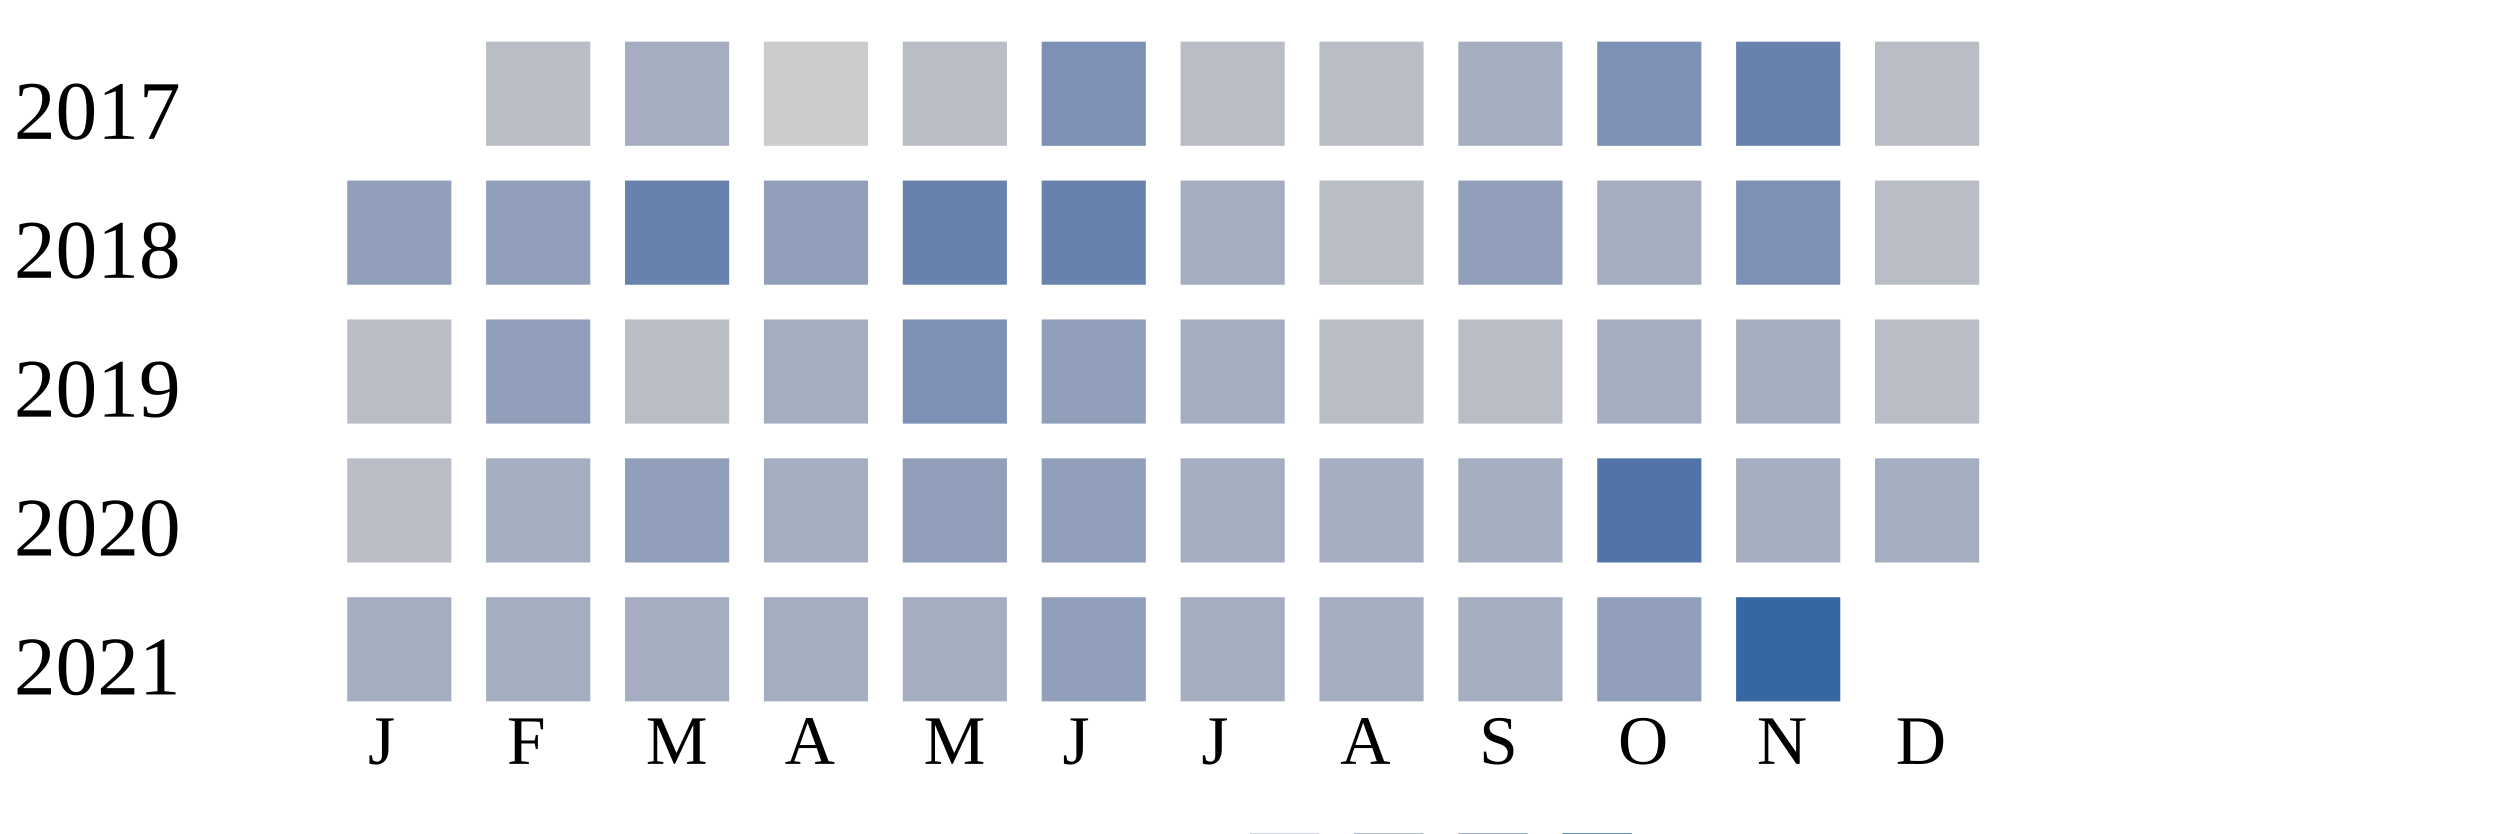
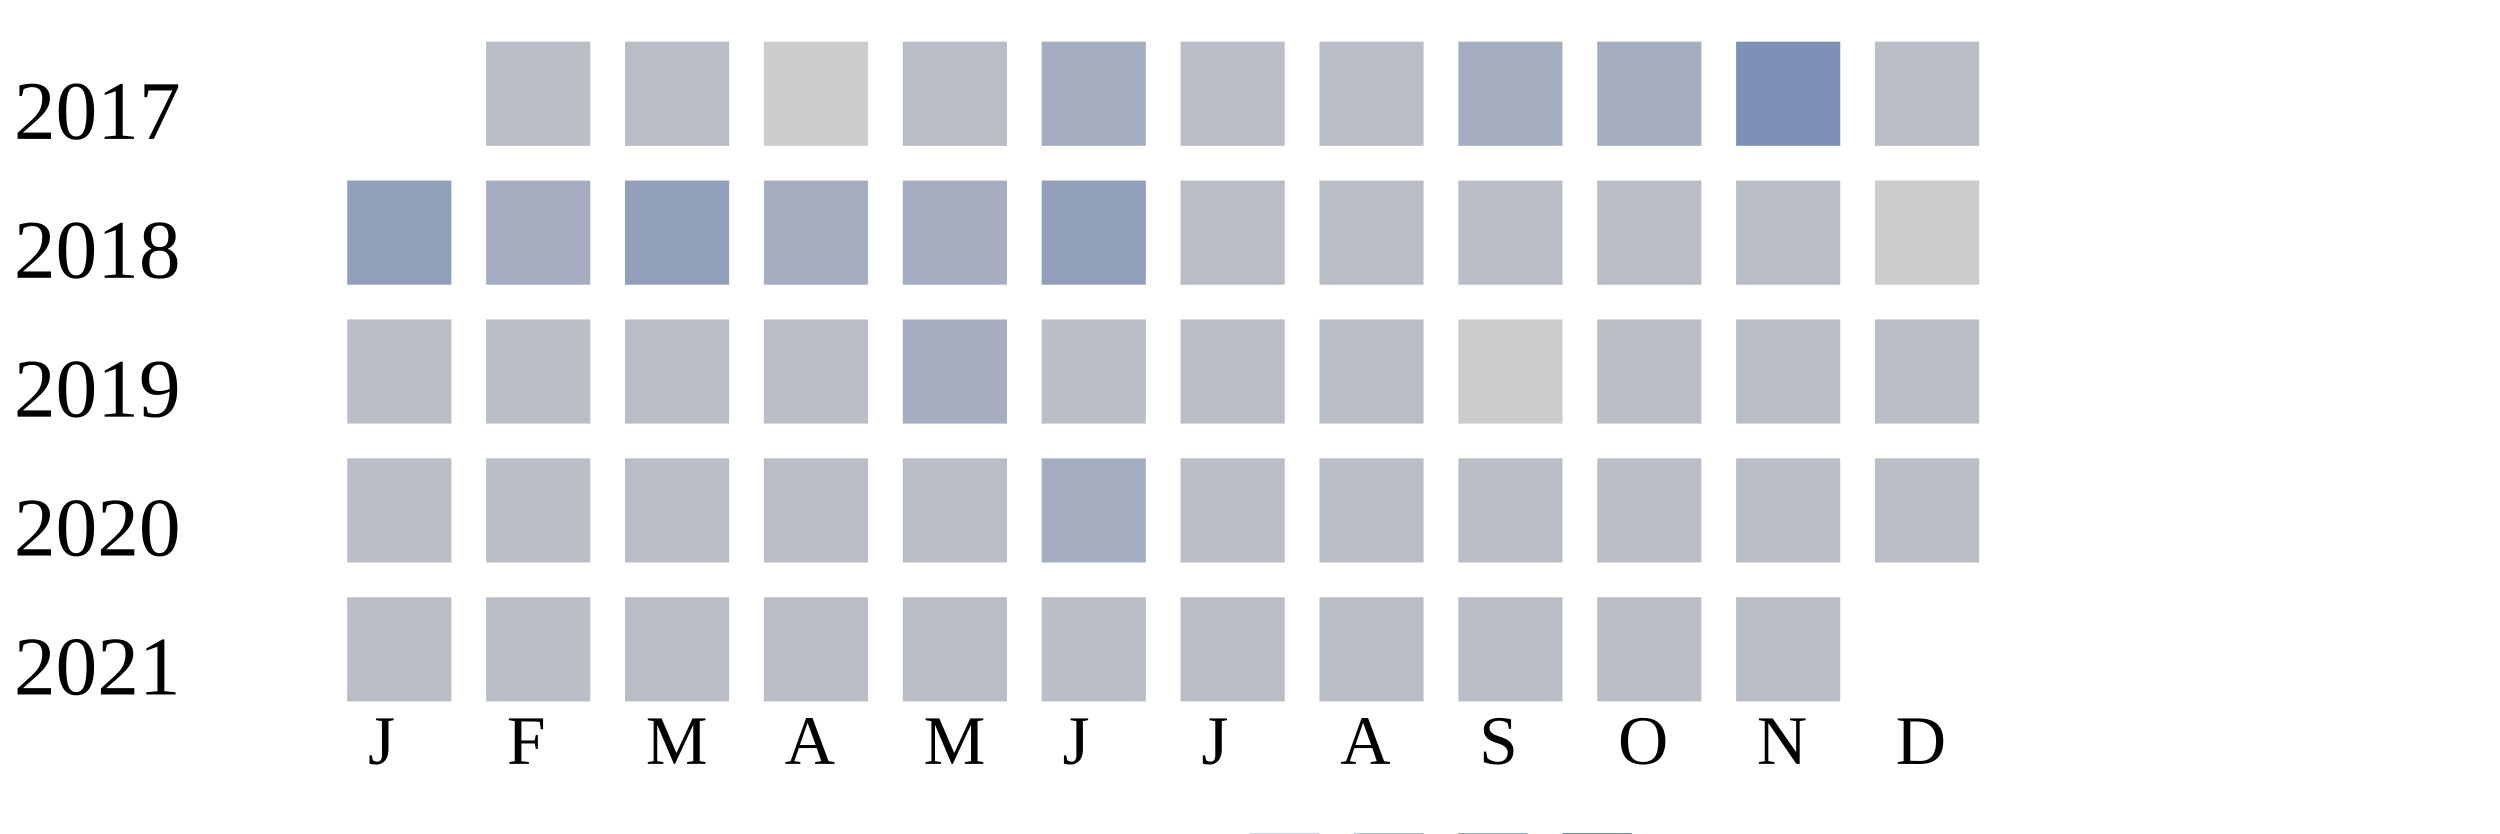
<svg xmlns="http://www.w3.org/2000/svg" width="360" height="120">
  <g transform="translate(0 0)">
    <text x="2" y="20">2017</text>
    <rect x="70" y="6" width="15" height="15" fill="#b9bdc6" />
-     <rect x="90" y="6" width="15" height="15" fill="#a5aec0" />
+     <rect x="90" y="6" width="15" height="15" fill="#b9bdc6" />
    <rect x="110" y="6" width="15" height="15" fill="#cccccc" />
    <rect x="130" y="6" width="15" height="15" fill="#b9bdc6" />
-     <rect x="150" y="6" width="15" height="15" fill="#7d90b5" />
+     <rect x="150" y="6" width="15" height="15" fill="#a5aec0" />
    <rect x="170" y="6" width="15" height="15" fill="#b9bdc6" />
    <rect x="190" y="6" width="15" height="15" fill="#b9bdc6" />
    <rect x="210" y="6" width="15" height="15" fill="#a5aec0" />
-     <rect x="230" y="6" width="15" height="15" fill="#7d90b5" />
-     <rect x="250" y="6" width="15" height="15" fill="#6882ae" />
+     <rect x="230" y="6" width="15" height="15" fill="#a5aec0" />
+     <rect x="250" y="6" width="15" height="15" fill="#7d90b5" />
    <rect x="270" y="6" width="15" height="15" fill="#b9bdc6" />
  </g>
  <g transform="translate(0 20)">
    <text x="2" y="20">2018</text>
    <rect x="50" y="6" width="15" height="15" fill="#919fba" />
-     <rect x="70" y="6" width="15" height="15" fill="#919fba" />
-     <rect x="90" y="6" width="15" height="15" fill="#6882ae" />
-     <rect x="110" y="6" width="15" height="15" fill="#919fba" />
-     <rect x="130" y="6" width="15" height="15" fill="#6882ae" />
-     <rect x="150" y="6" width="15" height="15" fill="#6882ae" />
-     <rect x="170" y="6" width="15" height="15" fill="#a5aec0" />
+     <rect x="70" y="6" width="15" height="15" fill="#a5aec0" />
+     <rect x="90" y="6" width="15" height="15" fill="#919fba" />
+     <rect x="110" y="6" width="15" height="15" fill="#a5aec0" />
+     <rect x="130" y="6" width="15" height="15" fill="#a5aec0" />
+     <rect x="150" y="6" width="15" height="15" fill="#919fba" />
+     <rect x="170" y="6" width="15" height="15" fill="#b9bdc6" />
    <rect x="190" y="6" width="15" height="15" fill="#b9bdc6" />
-     <rect x="210" y="6" width="15" height="15" fill="#919fba" />
-     <rect x="230" y="6" width="15" height="15" fill="#a5aec0" />
-     <rect x="250" y="6" width="15" height="15" fill="#7d90b5" />
-     <rect x="270" y="6" width="15" height="15" fill="#b9bdc6" />
+     <rect x="210" y="6" width="15" height="15" fill="#b9bdc6" />
+     <rect x="230" y="6" width="15" height="15" fill="#b9bdc6" />
+     <rect x="250" y="6" width="15" height="15" fill="#b9bdc6" />
+     <rect x="270" y="6" width="15" height="15" fill="#cccccc" />
  </g>
  <g transform="translate(0 40)">
    <text x="2" y="20">2019</text>
    <rect x="50" y="6" width="15" height="15" fill="#b9bdc6" />
-     <rect x="70" y="6" width="15" height="15" fill="#919fba" />
+     <rect x="70" y="6" width="15" height="15" fill="#b9bdc6" />
    <rect x="90" y="6" width="15" height="15" fill="#b9bdc6" />
-     <rect x="110" y="6" width="15" height="15" fill="#a5aec0" />
-     <rect x="130" y="6" width="15" height="15" fill="#7d90b5" />
-     <rect x="150" y="6" width="15" height="15" fill="#919fba" />
-     <rect x="170" y="6" width="15" height="15" fill="#a5aec0" />
+     <rect x="110" y="6" width="15" height="15" fill="#b9bdc6" />
+     <rect x="130" y="6" width="15" height="15" fill="#a5aec0" />
+     <rect x="150" y="6" width="15" height="15" fill="#b9bdc6" />
+     <rect x="170" y="6" width="15" height="15" fill="#b9bdc6" />
    <rect x="190" y="6" width="15" height="15" fill="#b9bdc6" />
-     <rect x="210" y="6" width="15" height="15" fill="#b9bdc6" />
-     <rect x="230" y="6" width="15" height="15" fill="#a5aec0" />
-     <rect x="250" y="6" width="15" height="15" fill="#a5aec0" />
+     <rect x="210" y="6" width="15" height="15" fill="#cccccc" />
+     <rect x="230" y="6" width="15" height="15" fill="#b9bdc6" />
+     <rect x="250" y="6" width="15" height="15" fill="#b9bdc6" />
    <rect x="270" y="6" width="15" height="15" fill="#b9bdc6" />
  </g>
  <g transform="translate(0 60)">
    <text x="2" y="20">2020</text>
    <rect x="50" y="6" width="15" height="15" fill="#b9bdc6" />
-     <rect x="70" y="6" width="15" height="15" fill="#a5aec0" />
-     <rect x="90" y="6" width="15" height="15" fill="#919fba" />
-     <rect x="110" y="6" width="15" height="15" fill="#a5aec0" />
-     <rect x="130" y="6" width="15" height="15" fill="#919fba" />
-     <rect x="150" y="6" width="15" height="15" fill="#919fba" />
-     <rect x="170" y="6" width="15" height="15" fill="#a5aec0" />
-     <rect x="190" y="6" width="15" height="15" fill="#a5aec0" />
-     <rect x="210" y="6" width="15" height="15" fill="#a5aec0" />
-     <rect x="230" y="6" width="15" height="15" fill="#5174a8" />
-     <rect x="250" y="6" width="15" height="15" fill="#a5aec0" />
-     <rect x="270" y="6" width="15" height="15" fill="#a5aec0" />
+     <rect x="70" y="6" width="15" height="15" fill="#b9bdc6" />
+     <rect x="90" y="6" width="15" height="15" fill="#b9bdc6" />
+     <rect x="110" y="6" width="15" height="15" fill="#b9bdc6" />
+     <rect x="130" y="6" width="15" height="15" fill="#b9bdc6" />
+     <rect x="150" y="6" width="15" height="15" fill="#a5aec0" />
+     <rect x="170" y="6" width="15" height="15" fill="#b9bdc6" />
+     <rect x="190" y="6" width="15" height="15" fill="#b9bdc6" />
+     <rect x="210" y="6" width="15" height="15" fill="#b9bdc6" />
+     <rect x="230" y="6" width="15" height="15" fill="#b9bdc6" />
+     <rect x="250" y="6" width="15" height="15" fill="#b9bdc6" />
+     <rect x="270" y="6" width="15" height="15" fill="#b9bdc6" />
  </g>
  <g transform="translate(0 80)">
    <text x="2" y="20">2021</text>
-     <rect x="50" y="6" width="15" height="15" fill="#a5aec0" />
-     <rect x="70" y="6" width="15" height="15" fill="#a5aec0" />
-     <rect x="90" y="6" width="15" height="15" fill="#a5aec0" />
-     <rect x="110" y="6" width="15" height="15" fill="#a5aec0" />
-     <rect x="130" y="6" width="15" height="15" fill="#a5aec0" />
-     <rect x="150" y="6" width="15" height="15" fill="#919fba" />
-     <rect x="170" y="6" width="15" height="15" fill="#a5aec0" />
-     <rect x="190" y="6" width="15" height="15" fill="#a5aec0" />
-     <rect x="210" y="6" width="15" height="15" fill="#a5aec0" />
-     <rect x="230" y="6" width="15" height="15" fill="#919fba" />
-     <rect x="250" y="6" width="15" height="15" fill="#3667a2" />
+     <rect x="50" y="6" width="15" height="15" fill="#b9bdc6" />
+     <rect x="70" y="6" width="15" height="15" fill="#b9bdc6" />
+     <rect x="90" y="6" width="15" height="15" fill="#b9bdc6" />
+     <rect x="110" y="6" width="15" height="15" fill="#b9bdc6" />
+     <rect x="130" y="6" width="15" height="15" fill="#b9bdc6" />
+     <rect x="150" y="6" width="15" height="15" fill="#b9bdc6" />
+     <rect x="170" y="6" width="15" height="15" fill="#b9bdc6" />
+     <rect x="190" y="6" width="15" height="15" fill="#b9bdc6" />
+     <rect x="210" y="6" width="15" height="15" fill="#b9bdc6" />
+     <rect x="230" y="6" width="15" height="15" fill="#b9bdc6" />
+     <rect x="250" y="6" width="15" height="15" fill="#b9bdc6" />
  </g>
  <text style="font-size: 10px; text-align: center" x="53" y="110">J</text>
  <text style="font-size: 10px; text-align: center" x="73" y="110">F</text>
  <text style="font-size: 10px; text-align: center" x="93" y="110">M</text>
  <text style="font-size: 10px; text-align: center" x="113" y="110">A</text>
  <text style="font-size: 10px; text-align: center" x="133" y="110">M</text>
  <text style="font-size: 10px; text-align: center" x="153" y="110">J</text>
  <text style="font-size: 10px; text-align: center" x="173" y="110">J</text>
  <text style="font-size: 10px; text-align: center" x="193" y="110">A</text>
  <text style="font-size: 10px; text-align: center" x="213" y="110">S</text>
  <text style="font-size: 10px; text-align: center" x="233" y="110">O</text>
  <text style="font-size: 10px; text-align: center" x="253" y="110">N</text>
  <text style="font-size: 10px; text-align: center" x="273" y="110">D</text>
  <text style="font-size: 10px;" x="155" y="129">Less</text>
  <rect fill="#b9bdc6" width="10" height="10" x="180" y="120" />
  <rect fill="#919fba" width="10" height="10" x="195" y="120" />
  <rect fill="#6882ae" width="10" height="10" x="210" y="120" />
  <rect fill="#005a9c" width="10" height="10" x="225" y="120" />
  <text x="240" y="129" style="font-size: 10px;">More</text>
</svg>
